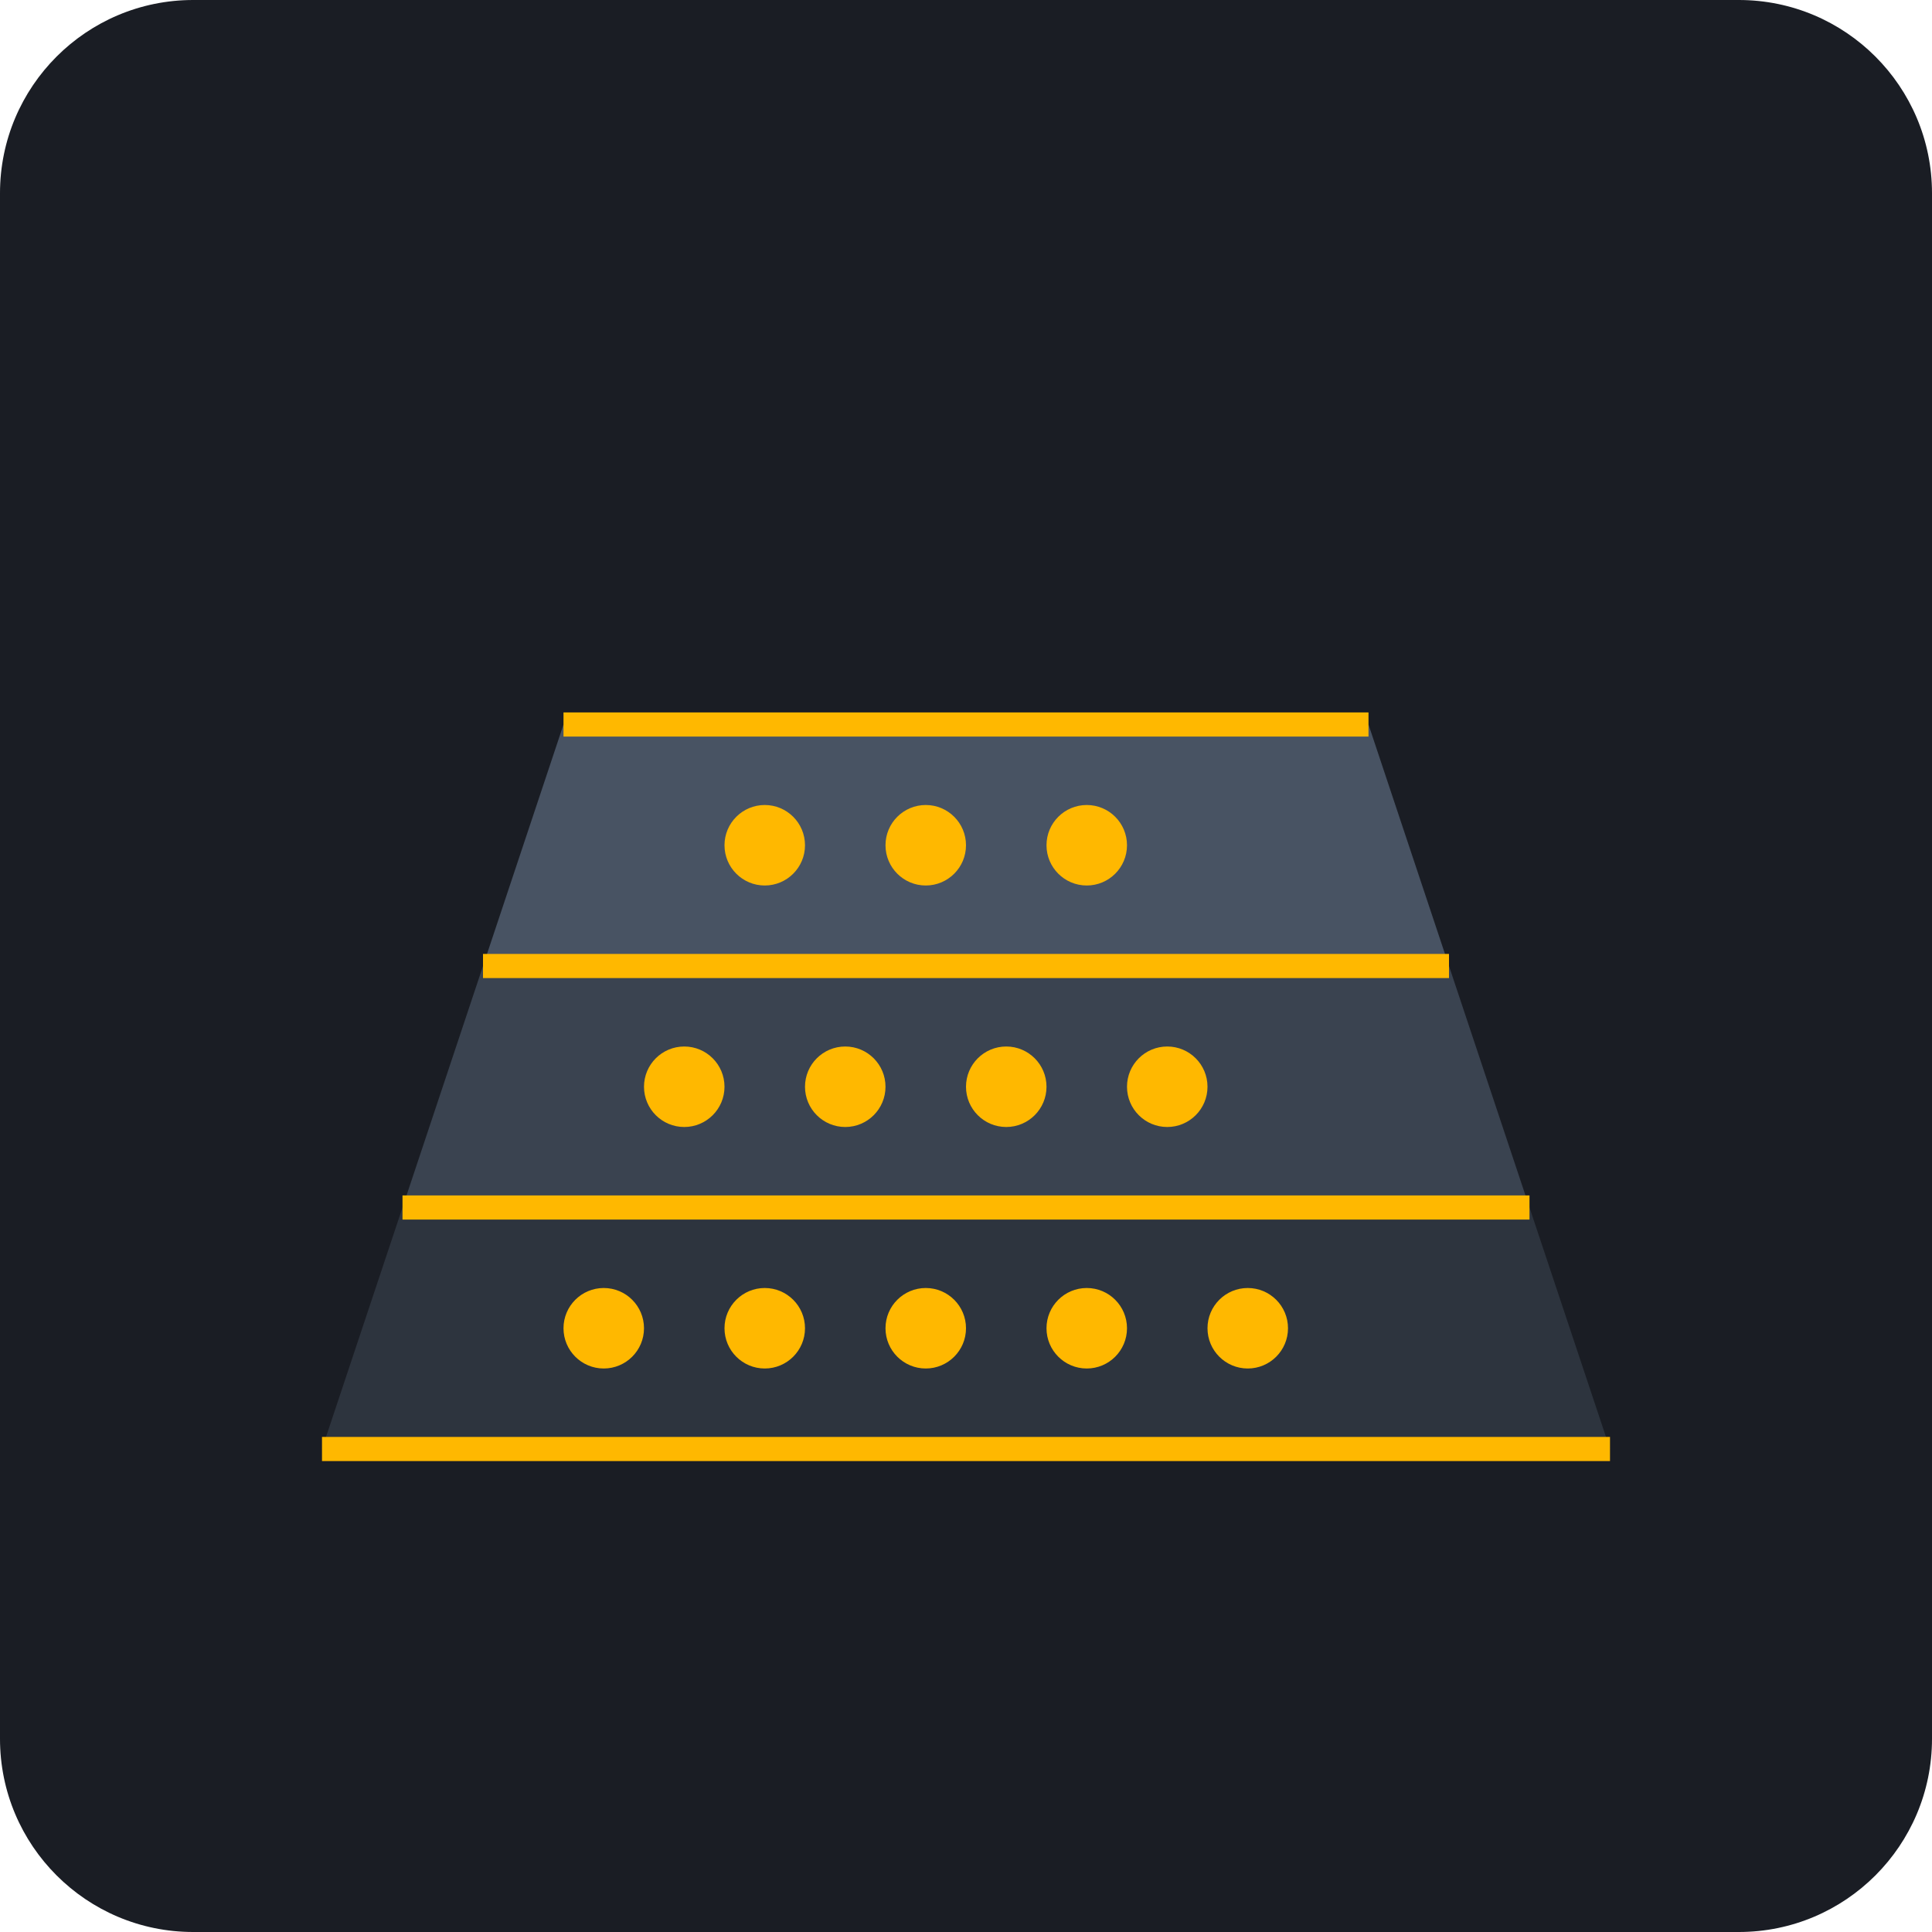
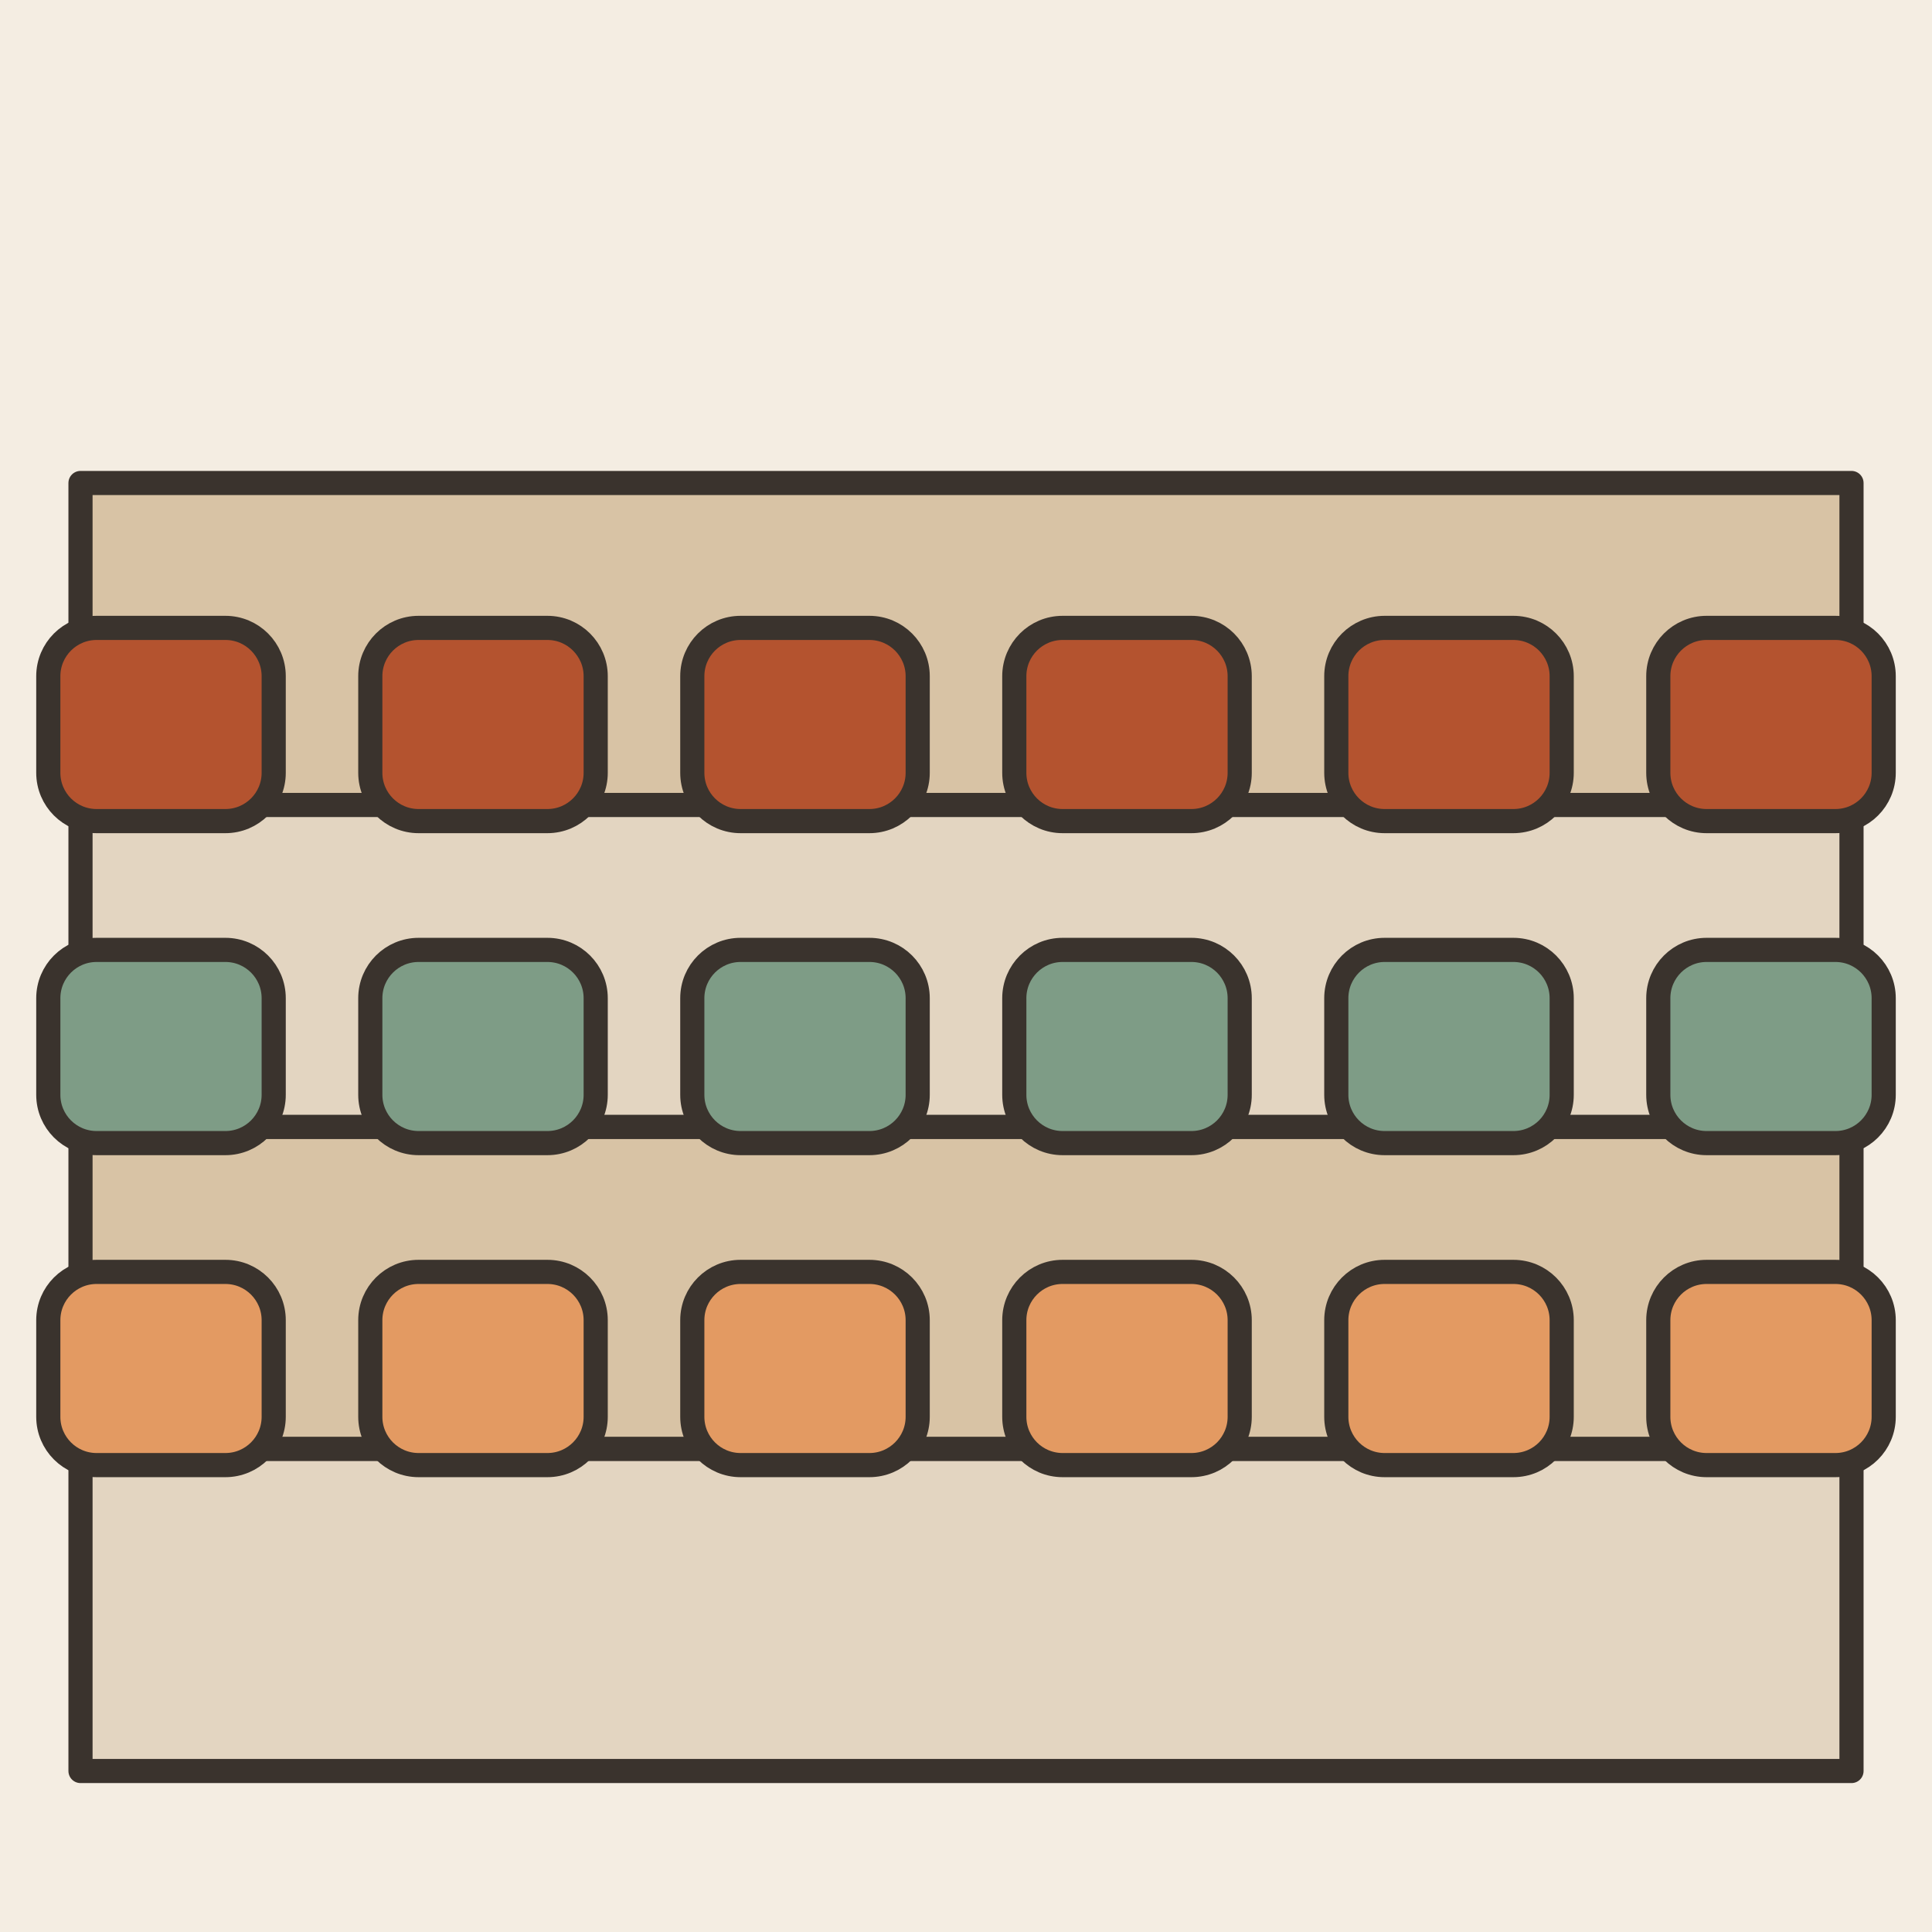
- <svg xmlns="http://www.w3.org/2000/svg" viewBox="0 0 240 240">
-   <rect width="240" height="240" rx="24" fill="#1A1D24" />
-   <g transform="translate(40, 80)">
-     <path d="M0 100 L160 100 L150 70 L10 70 Z" fill="#2D343E" />
-     <path d="M10 70 L150 70 L140 40 L20 40 Z" fill="#3A4350" />
-     <path d="M20 40 L140 40 L130 10 L30 10 Z" fill="#485363" />
-     <g fill="#FFB800">
-       <circle cx="35" cy="85" r="5" />
-       <circle cx="55" cy="85" r="5" />
-       <circle cx="75" cy="85" r="5" />
-       <circle cx="95" cy="85" r="5" />
-       <circle cx="115" cy="85" r="5" />
-       <circle cx="45" cy="55" r="5" />
-       <circle cx="65" cy="55" r="5" />
-       <circle cx="85" cy="55" r="5" />
-       <circle cx="105" cy="55" r="5" />
-       <circle cx="55" cy="25" r="5" />
-       <circle cx="75" cy="25" r="5" />
-       <circle cx="95" cy="25" r="5" />
-     </g>
-     <line x1="0" y1="100" x2="160" y2="100" stroke="#FFB800" stroke-width="3" />
-     <line x1="10" y1="70" x2="150" y2="70" stroke="#FFB800" stroke-width="3" />
-     <line x1="20" y1="40" x2="140" y2="40" stroke="#FFB800" stroke-width="3" />
-     <line x1="30" y1="10" x2="130" y2="10" stroke="#FFB800" stroke-width="3" />
-   </g>
+ <svg xmlns="http://www.w3.org/2000/svg" viewBox="0 0 240 240" data-style="editorial">
+   <rect width="240" height="240" fill="#F4EDE2" />
+   <rect x="10" y="60" width="220" height="40" rx="0" fill="#D8C3A5" stroke="#3A332D" stroke-width="3" stroke-linecap="round" stroke-linejoin="round" />
+   <rect x="10" y="100" width="220" height="40" rx="0" fill="#E3D5C1" stroke="#3A332D" stroke-width="3" stroke-linecap="round" stroke-linejoin="round" />
+   <rect x="10" y="140" width="220" height="40" rx="0" fill="#D8C3A5" stroke="#3A332D" stroke-width="3" stroke-linecap="round" stroke-linejoin="round" />
+   <rect x="10" y="180" width="220" height="40" rx="0" fill="#E3D5C1" stroke="#3A332D" stroke-width="3" stroke-linecap="round" stroke-linejoin="round" />
+   <rect x="6" y="78" width="28" height="24" rx="6" fill="#B4532F" stroke="#3A332D" stroke-width="3" stroke-linecap="round" stroke-linejoin="round" />
+   <rect x="46" y="78" width="28" height="24" rx="6" fill="#B4532F" stroke="#3A332D" stroke-width="3" stroke-linecap="round" stroke-linejoin="round" />
+   <rect x="86" y="78" width="28" height="24" rx="6" fill="#B4532F" stroke="#3A332D" stroke-width="3" stroke-linecap="round" stroke-linejoin="round" />
+   <rect x="126" y="78" width="28" height="24" rx="6" fill="#B4532F" stroke="#3A332D" stroke-width="3" stroke-linecap="round" stroke-linejoin="round" />
+   <rect x="166" y="78" width="28" height="24" rx="6" fill="#B4532F" stroke="#3A332D" stroke-width="3" stroke-linecap="round" stroke-linejoin="round" />
+   <rect x="206" y="78" width="28" height="24" rx="6" fill="#B4532F" stroke="#3A332D" stroke-width="3" stroke-linecap="round" stroke-linejoin="round" />
+   <rect x="6" y="118" width="28" height="24" rx="6" fill="#7E9C86" stroke="#3A332D" stroke-width="3" stroke-linecap="round" stroke-linejoin="round" />
+   <rect x="46" y="118" width="28" height="24" rx="6" fill="#7E9C86" stroke="#3A332D" stroke-width="3" stroke-linecap="round" stroke-linejoin="round" />
+   <rect x="86" y="118" width="28" height="24" rx="6" fill="#7E9C86" stroke="#3A332D" stroke-width="3" stroke-linecap="round" stroke-linejoin="round" />
+   <rect x="126" y="118" width="28" height="24" rx="6" fill="#7E9C86" stroke="#3A332D" stroke-width="3" stroke-linecap="round" stroke-linejoin="round" />
+   <rect x="166" y="118" width="28" height="24" rx="6" fill="#7E9C86" stroke="#3A332D" stroke-width="3" stroke-linecap="round" stroke-linejoin="round" />
+   <rect x="206" y="118" width="28" height="24" rx="6" fill="#7E9C86" stroke="#3A332D" stroke-width="3" stroke-linecap="round" stroke-linejoin="round" />
+   <rect x="6" y="158" width="28" height="24" rx="6" fill="#E39A62" stroke="#3A332D" stroke-width="3" stroke-linecap="round" stroke-linejoin="round" />
+   <rect x="46" y="158" width="28" height="24" rx="6" fill="#E39A62" stroke="#3A332D" stroke-width="3" stroke-linecap="round" stroke-linejoin="round" />
+   <rect x="86" y="158" width="28" height="24" rx="6" fill="#E39A62" stroke="#3A332D" stroke-width="3" stroke-linecap="round" stroke-linejoin="round" />
+   <rect x="126" y="158" width="28" height="24" rx="6" fill="#E39A62" stroke="#3A332D" stroke-width="3" stroke-linecap="round" stroke-linejoin="round" />
+   <rect x="166" y="158" width="28" height="24" rx="6" fill="#E39A62" stroke="#3A332D" stroke-width="3" stroke-linecap="round" stroke-linejoin="round" />
+   <rect x="206" y="158" width="28" height="24" rx="6" fill="#E39A62" stroke="#3A332D" stroke-width="3" stroke-linecap="round" stroke-linejoin="round" />
</svg>
